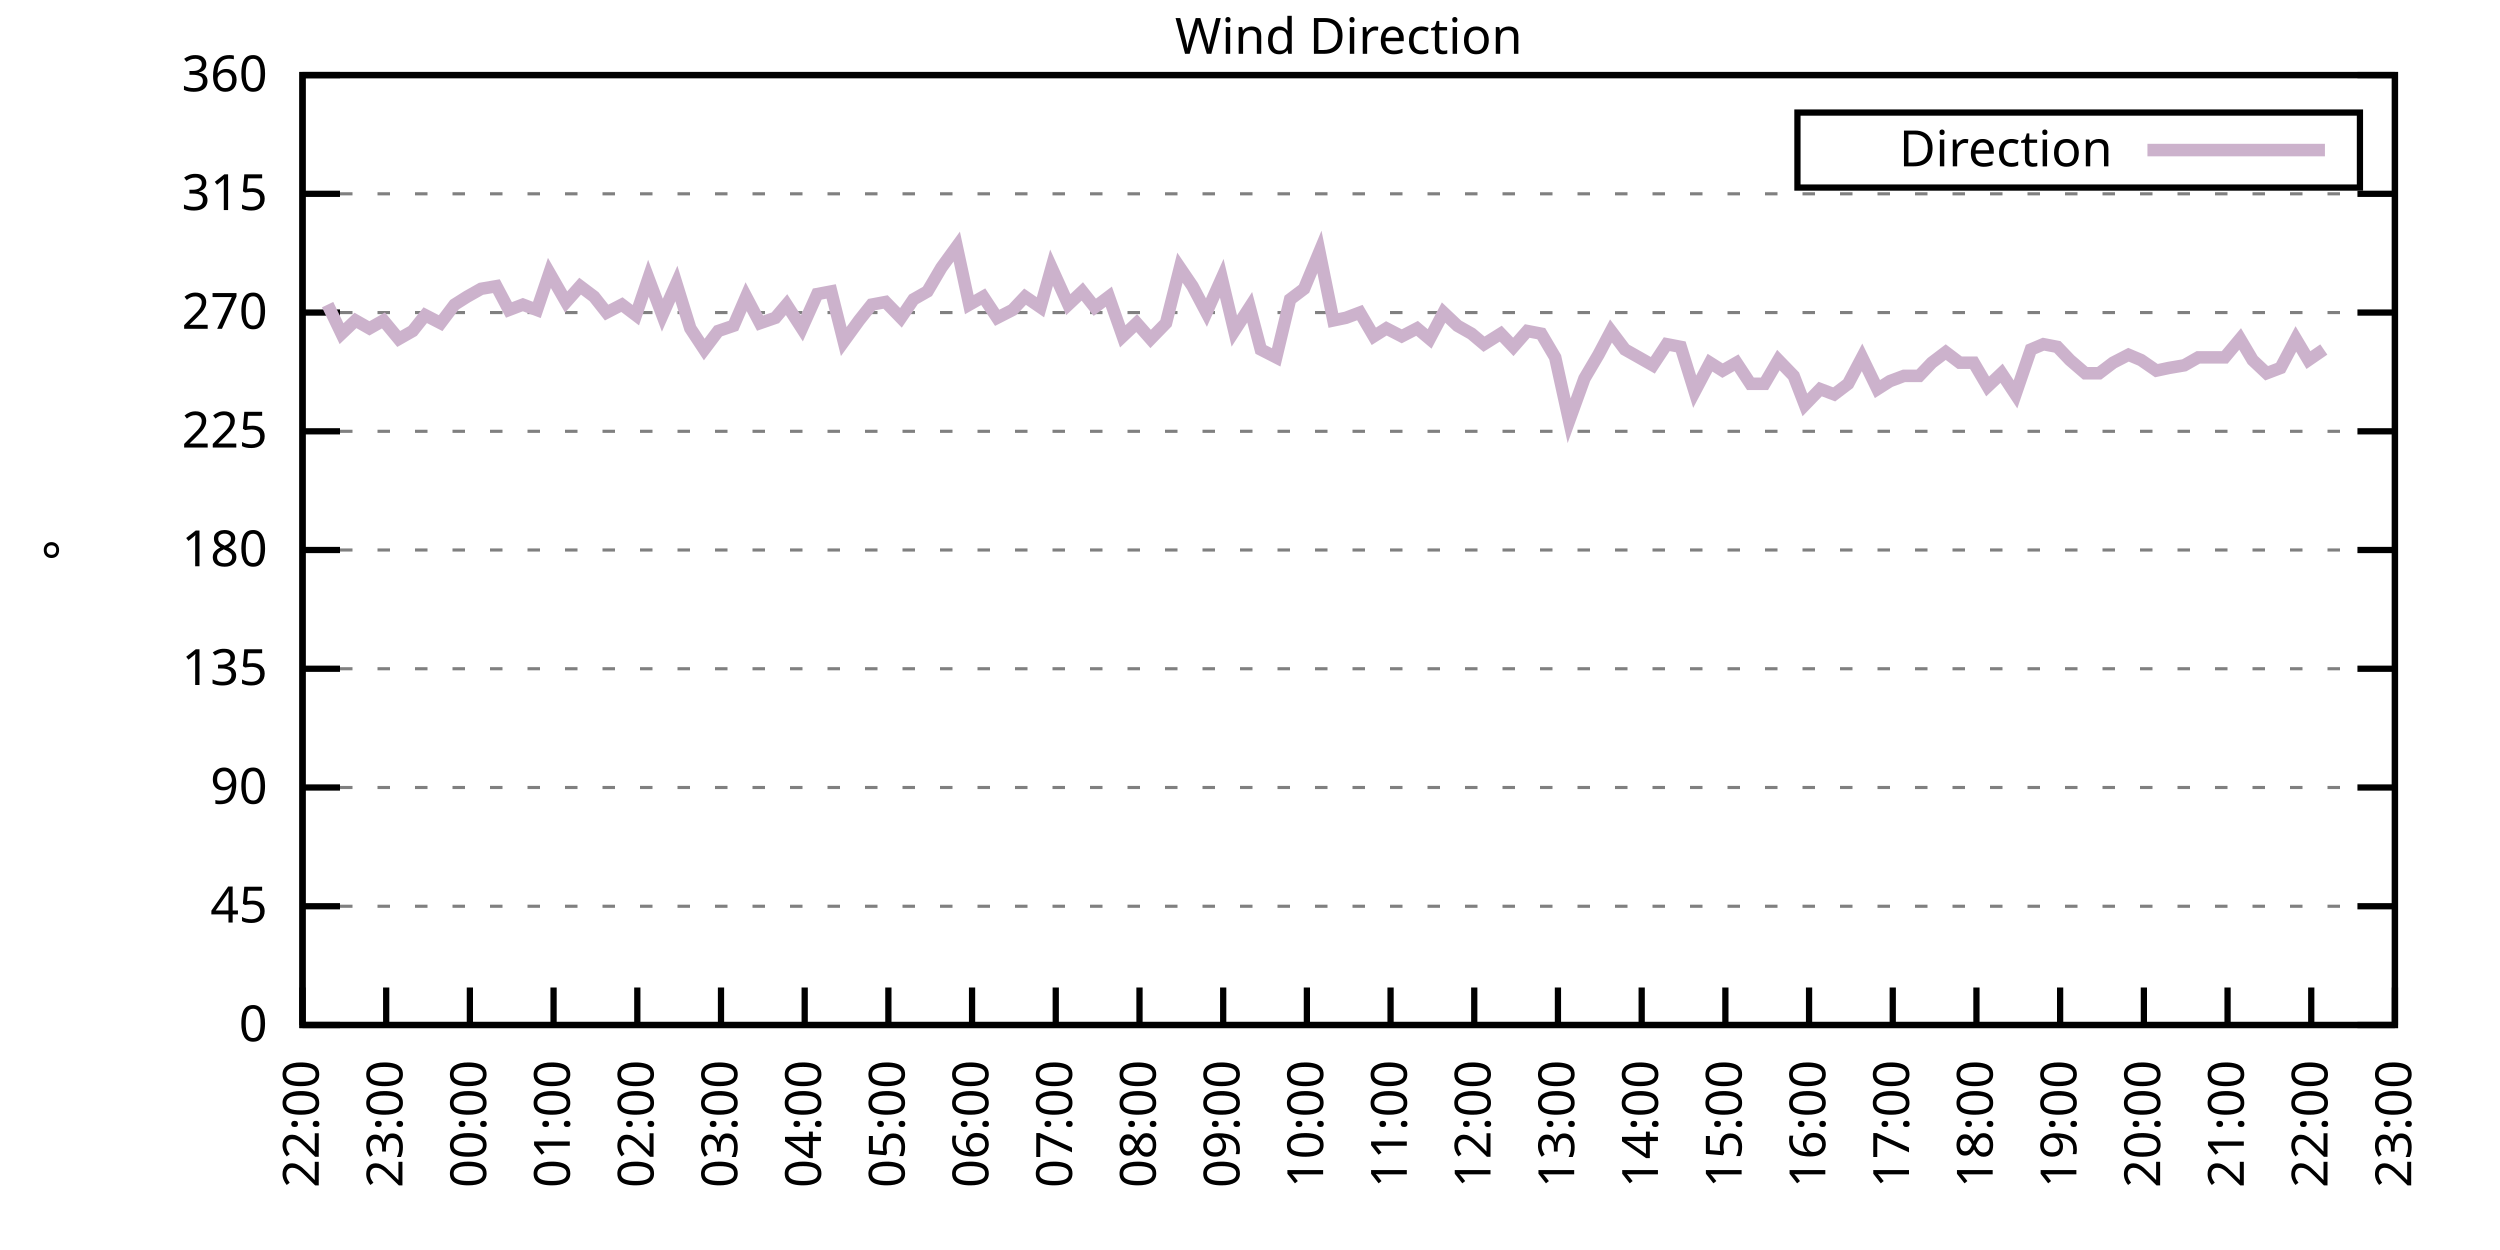
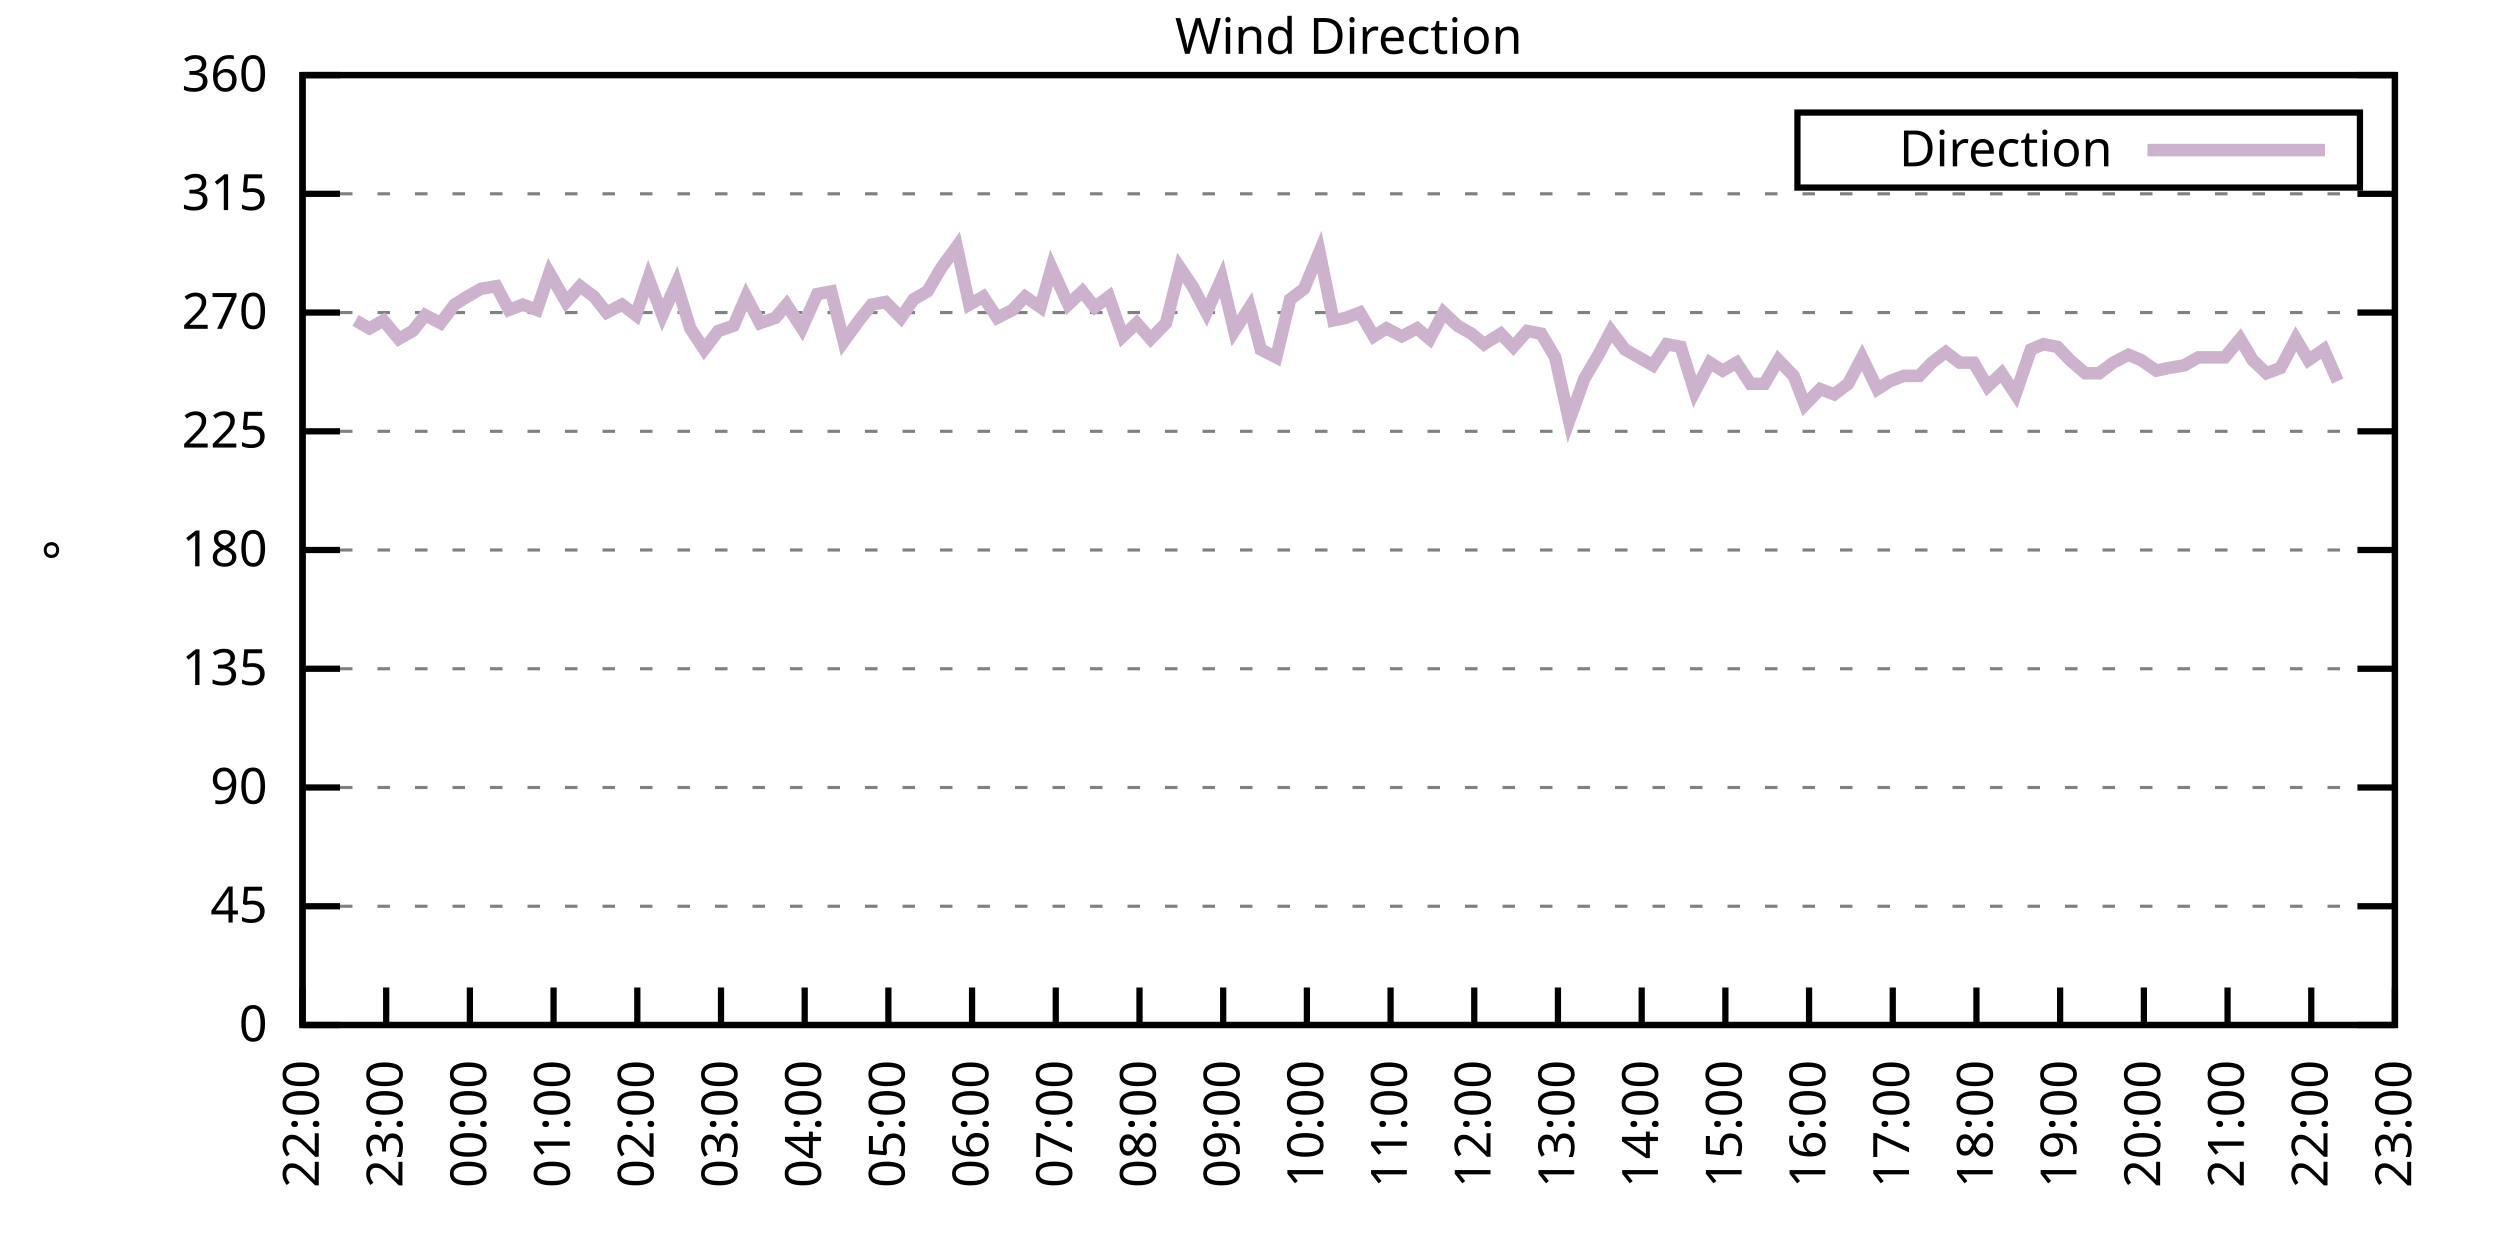
<svg xmlns="http://www.w3.org/2000/svg" xmlns:xlink="http://www.w3.org/1999/xlink" width="400" height="200" viewBox="0 0 400 200">
  <g id="gnuplot_canvas">
    <rect x="0" y="0" width="400" height="200" fill="none" />
    <defs>
      <circle id="gpDot" r="0.5" stroke-width="0.5" stroke="currentColor" />
      <path id="gpPt0" stroke-width="0.333" stroke="currentColor" d="M-1,0 h2 M0,-1 v2" />
      <path id="gpPt1" stroke-width="0.333" stroke="currentColor" d="M-1,-1 L1,1 M1,-1 L-1,1" />
      <path id="gpPt2" stroke-width="0.333" stroke="currentColor" d="M-1,0 L1,0 M0,-1 L0,1 M-1,-1 L1,1 M-1,1 L1,-1" />
      <rect id="gpPt3" stroke-width="0.333" stroke="currentColor" x="-1" y="-1" width="2" height="2" />
      <rect id="gpPt4" stroke-width="0.333" stroke="currentColor" fill="currentColor" x="-1" y="-1" width="2" height="2" />
      <circle id="gpPt5" stroke-width="0.333" stroke="currentColor" cx="0" cy="0" r="1" />
      <use xlink:href="#gpPt5" id="gpPt6" fill="currentColor" stroke="none" />
      <path id="gpPt7" stroke-width="0.333" stroke="currentColor" d="M0,-1.33 L-1.33,0.67 L1.33,0.67 z" />
      <use xlink:href="#gpPt7" id="gpPt8" fill="currentColor" stroke="none" />
      <use xlink:href="#gpPt7" id="gpPt9" stroke="currentColor" transform="rotate(180)" />
      <use xlink:href="#gpPt9" id="gpPt10" fill="currentColor" stroke="none" />
      <use xlink:href="#gpPt3" id="gpPt11" stroke="currentColor" transform="rotate(45)" />
      <use xlink:href="#gpPt11" id="gpPt12" fill="currentColor" stroke="none" />
      <path id="gpPt13" stroke-width="0.333" stroke="currentColor" d="M0,1.330 L1.265,0.411 L0.782,-1.067 L-0.782,-1.076 L-1.265,0.411 z" />
      <use xlink:href="#gpPt13" id="gpPt14" fill="currentColor" stroke="none" />
      <filter id="textbox" filterUnits="objectBoundingBox" x="0" y="0" height="1" width="1">
        <feFlood flood-color="white" flood-opacity="1" result="bgnd" />
        <feComposite in="SourceGraphic" in2="bgnd" operator="atop" />
      </filter>
      <filter id="greybox" filterUnits="objectBoundingBox" x="0" y="0" height="1" width="1">
        <feFlood flood-color="lightgrey" flood-opacity="1" result="grey" />
        <feComposite in="SourceGraphic" in2="grey" operator="atop" />
      </filter>
    </defs>
    <g fill="none" color="white" stroke="currentColor" stroke-width="1.00" stroke-linecap="butt" stroke-linejoin="miter">
</g>
    <g fill="none" color="black" stroke="currentColor" stroke-width="1.00" stroke-linecap="butt" stroke-linejoin="miter">
      <g stroke="none" shape-rendering="crispEdges">
        <polygon fill="rgb(255, 255, 255)" points="48.40,164.00 383.18,164.00 383.18,12.02 48.40,12.02 " />
      </g>
    </g>
    <g fill="none" color="black" stroke="currentColor" stroke-width="1.00" stroke-linecap="butt" stroke-linejoin="miter">
</g>
    <g fill="none" color="black" stroke="black" stroke-width="0.50" stroke-linecap="butt" stroke-linejoin="miter">
</g>
    <g fill="none" color="gray" stroke="currentColor" stroke-width="0.50" stroke-linecap="butt" stroke-linejoin="miter">
      <path stroke="gray" stroke-dasharray="2,4" class="gridline" d="M48.40,164.00 L383.19,164.00  " />
    </g>
    <g fill="none" color="gray" stroke="gray" stroke-width="1.00" stroke-linecap="butt" stroke-linejoin="miter">
</g>
    <g fill="none" color="black" stroke="currentColor" stroke-width="1.00" stroke-linecap="butt" stroke-linejoin="miter">
      <path stroke="black" d="M48.40,164.00 L54.40,164.00 M383.19,164.00 L377.19,164.00  " />
      <g transform="translate(42.80,166.60)" stroke="none" fill="black" font-family="Sans" font-size="8.00" text-anchor="end">
        <text>
          <tspan font-family="Sans"> 0</tspan>
        </text>
      </g>
    </g>
    <g fill="none" color="black" stroke="currentColor" stroke-width="1.00" stroke-linecap="butt" stroke-linejoin="miter">
</g>
    <g fill="none" color="black" stroke="black" stroke-width="0.50" stroke-linecap="butt" stroke-linejoin="miter">
</g>
    <g fill="none" color="gray" stroke="currentColor" stroke-width="0.50" stroke-linecap="butt" stroke-linejoin="miter">
      <path stroke="gray" stroke-dasharray="2,4" class="gridline" d="M48.40,145.00 L383.19,145.00  " />
    </g>
    <g fill="none" color="gray" stroke="gray" stroke-width="1.00" stroke-linecap="butt" stroke-linejoin="miter">
</g>
    <g fill="none" color="black" stroke="currentColor" stroke-width="1.00" stroke-linecap="butt" stroke-linejoin="miter">
      <path stroke="black" d="M48.40,145.00 L54.40,145.00 M383.19,145.00 L377.19,145.00  " />
      <g transform="translate(42.80,147.60)" stroke="none" fill="black" font-family="Sans" font-size="8.00" text-anchor="end">
        <text>
          <tspan font-family="Sans"> 45</tspan>
        </text>
      </g>
    </g>
    <g fill="none" color="black" stroke="currentColor" stroke-width="1.00" stroke-linecap="butt" stroke-linejoin="miter">
</g>
    <g fill="none" color="black" stroke="black" stroke-width="0.50" stroke-linecap="butt" stroke-linejoin="miter">
</g>
    <g fill="none" color="gray" stroke="currentColor" stroke-width="0.50" stroke-linecap="butt" stroke-linejoin="miter">
      <path stroke="gray" stroke-dasharray="2,4" class="gridline" d="M48.40,126.00 L383.19,126.00  " />
    </g>
    <g fill="none" color="gray" stroke="gray" stroke-width="1.00" stroke-linecap="butt" stroke-linejoin="miter">
</g>
    <g fill="none" color="black" stroke="currentColor" stroke-width="1.00" stroke-linecap="butt" stroke-linejoin="miter">
      <path stroke="black" d="M48.40,126.00 L54.40,126.00 M383.19,126.00 L377.19,126.00  " />
      <g transform="translate(42.80,128.60)" stroke="none" fill="black" font-family="Sans" font-size="8.00" text-anchor="end">
        <text>
          <tspan font-family="Sans"> 90</tspan>
        </text>
      </g>
    </g>
    <g fill="none" color="black" stroke="currentColor" stroke-width="1.00" stroke-linecap="butt" stroke-linejoin="miter">
</g>
    <g fill="none" color="black" stroke="black" stroke-width="0.50" stroke-linecap="butt" stroke-linejoin="miter">
</g>
    <g fill="none" color="gray" stroke="currentColor" stroke-width="0.50" stroke-linecap="butt" stroke-linejoin="miter">
      <path stroke="gray" stroke-dasharray="2,4" class="gridline" d="M48.40,107.00 L383.19,107.00  " />
    </g>
    <g fill="none" color="gray" stroke="gray" stroke-width="1.00" stroke-linecap="butt" stroke-linejoin="miter">
</g>
    <g fill="none" color="black" stroke="currentColor" stroke-width="1.00" stroke-linecap="butt" stroke-linejoin="miter">
      <path stroke="black" d="M48.40,107.00 L54.40,107.00 M383.19,107.00 L377.19,107.00  " />
      <g transform="translate(42.80,109.60)" stroke="none" fill="black" font-family="Sans" font-size="8.00" text-anchor="end">
        <text>
          <tspan font-family="Sans"> 135</tspan>
        </text>
      </g>
    </g>
    <g fill="none" color="black" stroke="currentColor" stroke-width="1.00" stroke-linecap="butt" stroke-linejoin="miter">
</g>
    <g fill="none" color="black" stroke="black" stroke-width="0.50" stroke-linecap="butt" stroke-linejoin="miter">
</g>
    <g fill="none" color="gray" stroke="currentColor" stroke-width="0.50" stroke-linecap="butt" stroke-linejoin="miter">
      <path stroke="gray" stroke-dasharray="2,4" class="gridline" d="M48.40,88.00 L383.19,88.00  " />
    </g>
    <g fill="none" color="gray" stroke="gray" stroke-width="1.00" stroke-linecap="butt" stroke-linejoin="miter">
</g>
    <g fill="none" color="black" stroke="currentColor" stroke-width="1.00" stroke-linecap="butt" stroke-linejoin="miter">
      <path stroke="black" d="M48.40,88.00 L54.40,88.00 M383.19,88.00 L377.19,88.00  " />
      <g transform="translate(42.80,90.60)" stroke="none" fill="black" font-family="Sans" font-size="8.00" text-anchor="end">
        <text>
          <tspan font-family="Sans"> 180</tspan>
        </text>
      </g>
    </g>
    <g fill="none" color="black" stroke="currentColor" stroke-width="1.00" stroke-linecap="butt" stroke-linejoin="miter">
</g>
    <g fill="none" color="black" stroke="black" stroke-width="0.50" stroke-linecap="butt" stroke-linejoin="miter">
</g>
    <g fill="none" color="gray" stroke="currentColor" stroke-width="0.50" stroke-linecap="butt" stroke-linejoin="miter">
      <path stroke="gray" stroke-dasharray="2,4" class="gridline" d="M48.40,69.01 L383.19,69.01  " />
    </g>
    <g fill="none" color="gray" stroke="gray" stroke-width="1.00" stroke-linecap="butt" stroke-linejoin="miter">
</g>
    <g fill="none" color="black" stroke="currentColor" stroke-width="1.00" stroke-linecap="butt" stroke-linejoin="miter">
      <path stroke="black" d="M48.40,69.01 L54.40,69.01 M383.19,69.01 L377.19,69.01  " />
      <g transform="translate(42.80,71.61)" stroke="none" fill="black" font-family="Sans" font-size="8.00" text-anchor="end">
        <text>
          <tspan font-family="Sans"> 225</tspan>
        </text>
      </g>
    </g>
    <g fill="none" color="black" stroke="currentColor" stroke-width="1.00" stroke-linecap="butt" stroke-linejoin="miter">
</g>
    <g fill="none" color="black" stroke="black" stroke-width="0.50" stroke-linecap="butt" stroke-linejoin="miter">
</g>
    <g fill="none" color="gray" stroke="currentColor" stroke-width="0.50" stroke-linecap="butt" stroke-linejoin="miter">
      <path stroke="gray" stroke-dasharray="2,4" class="gridline" d="M48.40,50.01 L383.19,50.01  " />
    </g>
    <g fill="none" color="gray" stroke="gray" stroke-width="1.00" stroke-linecap="butt" stroke-linejoin="miter">
</g>
    <g fill="none" color="black" stroke="currentColor" stroke-width="1.00" stroke-linecap="butt" stroke-linejoin="miter">
      <path stroke="black" d="M48.40,50.01 L54.40,50.01 M383.19,50.01 L377.19,50.01  " />
      <g transform="translate(42.80,52.61)" stroke="none" fill="black" font-family="Sans" font-size="8.00" text-anchor="end">
        <text>
          <tspan font-family="Sans"> 270</tspan>
        </text>
      </g>
    </g>
    <g fill="none" color="black" stroke="currentColor" stroke-width="1.00" stroke-linecap="butt" stroke-linejoin="miter">
</g>
    <g fill="none" color="black" stroke="black" stroke-width="0.50" stroke-linecap="butt" stroke-linejoin="miter">
</g>
    <g fill="none" color="gray" stroke="currentColor" stroke-width="0.50" stroke-linecap="butt" stroke-linejoin="miter">
      <path stroke="gray" stroke-dasharray="2,4" class="gridline" d="M48.40,31.01 L383.19,31.01  " />
    </g>
    <g fill="none" color="gray" stroke="gray" stroke-width="1.00" stroke-linecap="butt" stroke-linejoin="miter">
</g>
    <g fill="none" color="black" stroke="currentColor" stroke-width="1.00" stroke-linecap="butt" stroke-linejoin="miter">
      <path stroke="black" d="M48.40,31.01 L54.40,31.01 M383.19,31.01 L377.19,31.01  " />
      <g transform="translate(42.80,33.61)" stroke="none" fill="black" font-family="Sans" font-size="8.00" text-anchor="end">
        <text>
          <tspan font-family="Sans"> 315</tspan>
        </text>
      </g>
    </g>
    <g fill="none" color="black" stroke="currentColor" stroke-width="1.00" stroke-linecap="butt" stroke-linejoin="miter">
</g>
    <g fill="none" color="black" stroke="black" stroke-width="0.50" stroke-linecap="butt" stroke-linejoin="miter">
</g>
    <g fill="none" color="gray" stroke="currentColor" stroke-width="0.50" stroke-linecap="butt" stroke-linejoin="miter">
      <path stroke="gray" stroke-dasharray="2,4" class="gridline" d="M48.40,12.01 L383.19,12.01  " />
    </g>
    <g fill="none" color="gray" stroke="gray" stroke-width="1.00" stroke-linecap="butt" stroke-linejoin="miter">
</g>
    <g fill="none" color="black" stroke="currentColor" stroke-width="1.00" stroke-linecap="butt" stroke-linejoin="miter">
      <path stroke="black" d="M48.40,12.01 L54.40,12.01 M383.19,12.01 L377.19,12.01  " />
      <g transform="translate(42.80,14.61)" stroke="none" fill="black" font-family="Sans" font-size="8.00" text-anchor="end">
        <text>
          <tspan font-family="Sans"> 360</tspan>
        </text>
      </g>
    </g>
    <g fill="none" color="black" stroke="currentColor" stroke-width="1.00" stroke-linecap="butt" stroke-linejoin="miter">
      <path stroke="black" d="M48.40,164.00 L48.40,158.00  " />
      <g transform="translate(51.00,169.60) rotate(270.00)" stroke="none" fill="black" font-family="Sans" font-size="8.00" text-anchor="end">
        <text>
          <tspan font-family="Sans">22:00</tspan>
        </text>
      </g>
    </g>
    <g fill="none" color="black" stroke="currentColor" stroke-width="1.00" stroke-linecap="butt" stroke-linejoin="miter">
      <path stroke="black" d="M61.79,164.00 L61.79,158.00  " />
      <g transform="translate(64.39,169.60) rotate(270.00)" stroke="none" fill="black" font-family="Sans" font-size="8.00" text-anchor="end">
        <text>
          <tspan font-family="Sans">23:00</tspan>
        </text>
      </g>
    </g>
    <g fill="none" color="black" stroke="currentColor" stroke-width="1.00" stroke-linecap="butt" stroke-linejoin="miter">
      <path stroke="black" d="M75.18,164.00 L75.18,158.00  " />
      <g transform="translate(77.78,169.60) rotate(270.00)" stroke="none" fill="black" font-family="Sans" font-size="8.00" text-anchor="end">
        <text>
          <tspan font-family="Sans">00:00</tspan>
        </text>
      </g>
    </g>
    <g fill="none" color="black" stroke="currentColor" stroke-width="1.00" stroke-linecap="butt" stroke-linejoin="miter">
      <path stroke="black" d="M88.57,164.00 L88.57,158.00  " />
      <g transform="translate(91.17,169.60) rotate(270.00)" stroke="none" fill="black" font-family="Sans" font-size="8.00" text-anchor="end">
        <text>
          <tspan font-family="Sans">01:00</tspan>
        </text>
      </g>
    </g>
    <g fill="none" color="black" stroke="currentColor" stroke-width="1.00" stroke-linecap="butt" stroke-linejoin="miter">
      <path stroke="black" d="M101.97,164.00 L101.97,158.00  " />
      <g transform="translate(104.57,169.60) rotate(270.00)" stroke="none" fill="black" font-family="Sans" font-size="8.00" text-anchor="end">
        <text>
          <tspan font-family="Sans">02:00</tspan>
        </text>
      </g>
    </g>
    <g fill="none" color="black" stroke="currentColor" stroke-width="1.00" stroke-linecap="butt" stroke-linejoin="miter">
      <path stroke="black" d="M115.36,164.00 L115.36,158.00  " />
      <g transform="translate(117.96,169.60) rotate(270.00)" stroke="none" fill="black" font-family="Sans" font-size="8.00" text-anchor="end">
        <text>
          <tspan font-family="Sans">03:00</tspan>
        </text>
      </g>
    </g>
    <g fill="none" color="black" stroke="currentColor" stroke-width="1.00" stroke-linecap="butt" stroke-linejoin="miter">
      <path stroke="black" d="M128.75,164.00 L128.75,158.00  " />
      <g transform="translate(131.35,169.60) rotate(270.00)" stroke="none" fill="black" font-family="Sans" font-size="8.00" text-anchor="end">
        <text>
          <tspan font-family="Sans">04:00</tspan>
        </text>
      </g>
    </g>
    <g fill="none" color="black" stroke="currentColor" stroke-width="1.00" stroke-linecap="butt" stroke-linejoin="miter">
      <path stroke="black" d="M142.14,164.00 L142.14,158.00  " />
      <g transform="translate(144.74,169.60) rotate(270.00)" stroke="none" fill="black" font-family="Sans" font-size="8.00" text-anchor="end">
        <text>
          <tspan font-family="Sans">05:00</tspan>
        </text>
      </g>
    </g>
    <g fill="none" color="black" stroke="currentColor" stroke-width="1.00" stroke-linecap="butt" stroke-linejoin="miter">
      <path stroke="black" d="M155.53,164.00 L155.53,158.00  " />
      <g transform="translate(158.13,169.60) rotate(270.00)" stroke="none" fill="black" font-family="Sans" font-size="8.00" text-anchor="end">
        <text>
          <tspan font-family="Sans">06:00</tspan>
        </text>
      </g>
    </g>
    <g fill="none" color="black" stroke="currentColor" stroke-width="1.00" stroke-linecap="butt" stroke-linejoin="miter">
      <path stroke="black" d="M168.92,164.00 L168.92,158.00  " />
      <g transform="translate(171.52,169.60) rotate(270.00)" stroke="none" fill="black" font-family="Sans" font-size="8.00" text-anchor="end">
        <text>
          <tspan font-family="Sans">07:00</tspan>
        </text>
      </g>
    </g>
    <g fill="none" color="black" stroke="currentColor" stroke-width="1.00" stroke-linecap="butt" stroke-linejoin="miter">
      <path stroke="black" d="M182.32,164.00 L182.32,158.00  " />
      <g transform="translate(184.92,169.60) rotate(270.00)" stroke="none" fill="black" font-family="Sans" font-size="8.00" text-anchor="end">
        <text>
          <tspan font-family="Sans">08:00</tspan>
        </text>
      </g>
    </g>
    <g fill="none" color="black" stroke="currentColor" stroke-width="1.00" stroke-linecap="butt" stroke-linejoin="miter">
      <path stroke="black" d="M195.71,164.00 L195.71,158.00  " />
      <g transform="translate(198.31,169.60) rotate(270.00)" stroke="none" fill="black" font-family="Sans" font-size="8.00" text-anchor="end">
        <text>
          <tspan font-family="Sans">09:00</tspan>
        </text>
      </g>
    </g>
    <g fill="none" color="black" stroke="currentColor" stroke-width="1.00" stroke-linecap="butt" stroke-linejoin="miter">
      <path stroke="black" d="M209.10,164.00 L209.10,158.00  " />
      <g transform="translate(211.70,169.60) rotate(270.00)" stroke="none" fill="black" font-family="Sans" font-size="8.00" text-anchor="end">
        <text>
          <tspan font-family="Sans">10:00</tspan>
        </text>
      </g>
    </g>
    <g fill="none" color="black" stroke="currentColor" stroke-width="1.00" stroke-linecap="butt" stroke-linejoin="miter">
      <path stroke="black" d="M222.49,164.00 L222.49,158.00  " />
      <g transform="translate(225.09,169.60) rotate(270.00)" stroke="none" fill="black" font-family="Sans" font-size="8.00" text-anchor="end">
        <text>
          <tspan font-family="Sans">11:00</tspan>
        </text>
      </g>
    </g>
    <g fill="none" color="black" stroke="currentColor" stroke-width="1.00" stroke-linecap="butt" stroke-linejoin="miter">
      <path stroke="black" d="M235.88,164.00 L235.88,158.00  " />
      <g transform="translate(238.48,169.60) rotate(270.00)" stroke="none" fill="black" font-family="Sans" font-size="8.00" text-anchor="end">
        <text>
          <tspan font-family="Sans">12:00</tspan>
        </text>
      </g>
    </g>
    <g fill="none" color="black" stroke="currentColor" stroke-width="1.00" stroke-linecap="butt" stroke-linejoin="miter">
      <path stroke="black" d="M249.27,164.00 L249.27,158.00  " />
      <g transform="translate(251.87,169.60) rotate(270.00)" stroke="none" fill="black" font-family="Sans" font-size="8.00" text-anchor="end">
        <text>
          <tspan font-family="Sans">13:00</tspan>
        </text>
      </g>
    </g>
    <g fill="none" color="black" stroke="currentColor" stroke-width="1.00" stroke-linecap="butt" stroke-linejoin="miter">
      <path stroke="black" d="M262.67,164.00 L262.67,158.00  " />
      <g transform="translate(265.27,169.60) rotate(270.00)" stroke="none" fill="black" font-family="Sans" font-size="8.00" text-anchor="end">
        <text>
          <tspan font-family="Sans">14:00</tspan>
        </text>
      </g>
    </g>
    <g fill="none" color="black" stroke="currentColor" stroke-width="1.00" stroke-linecap="butt" stroke-linejoin="miter">
      <path stroke="black" d="M276.06,164.00 L276.06,158.00  " />
      <g transform="translate(278.66,169.60) rotate(270.00)" stroke="none" fill="black" font-family="Sans" font-size="8.00" text-anchor="end">
        <text>
          <tspan font-family="Sans">15:00</tspan>
        </text>
      </g>
    </g>
    <g fill="none" color="black" stroke="currentColor" stroke-width="1.00" stroke-linecap="butt" stroke-linejoin="miter">
      <path stroke="black" d="M289.45,164.00 L289.45,158.00  " />
      <g transform="translate(292.05,169.60) rotate(270.00)" stroke="none" fill="black" font-family="Sans" font-size="8.00" text-anchor="end">
        <text>
          <tspan font-family="Sans">16:00</tspan>
        </text>
      </g>
    </g>
    <g fill="none" color="black" stroke="currentColor" stroke-width="1.00" stroke-linecap="butt" stroke-linejoin="miter">
      <path stroke="black" d="M302.84,164.00 L302.84,158.00  " />
      <g transform="translate(305.44,169.60) rotate(270.00)" stroke="none" fill="black" font-family="Sans" font-size="8.00" text-anchor="end">
        <text>
          <tspan font-family="Sans">17:00</tspan>
        </text>
      </g>
    </g>
    <g fill="none" color="black" stroke="currentColor" stroke-width="1.00" stroke-linecap="butt" stroke-linejoin="miter">
      <path stroke="black" d="M316.23,164.00 L316.23,158.00  " />
      <g transform="translate(318.83,169.60) rotate(270.00)" stroke="none" fill="black" font-family="Sans" font-size="8.00" text-anchor="end">
        <text>
          <tspan font-family="Sans">18:00</tspan>
        </text>
      </g>
    </g>
    <g fill="none" color="black" stroke="currentColor" stroke-width="1.00" stroke-linecap="butt" stroke-linejoin="miter">
      <path stroke="black" d="M329.62,164.00 L329.62,158.00  " />
      <g transform="translate(332.22,169.60) rotate(270.00)" stroke="none" fill="black" font-family="Sans" font-size="8.00" text-anchor="end">
        <text>
          <tspan font-family="Sans">19:00</tspan>
        </text>
      </g>
    </g>
    <g fill="none" color="black" stroke="currentColor" stroke-width="1.00" stroke-linecap="butt" stroke-linejoin="miter">
      <path stroke="black" d="M343.02,164.00 L343.02,158.00  " />
      <g transform="translate(345.62,169.60) rotate(270.00)" stroke="none" fill="black" font-family="Sans" font-size="8.00" text-anchor="end">
        <text>
          <tspan font-family="Sans">20:00</tspan>
        </text>
      </g>
    </g>
    <g fill="none" color="black" stroke="currentColor" stroke-width="1.00" stroke-linecap="butt" stroke-linejoin="miter">
      <path stroke="black" d="M356.41,164.00 L356.41,158.00  " />
      <g transform="translate(359.01,169.60) rotate(270.00)" stroke="none" fill="black" font-family="Sans" font-size="8.00" text-anchor="end">
        <text>
          <tspan font-family="Sans">21:00</tspan>
        </text>
      </g>
    </g>
    <g fill="none" color="black" stroke="currentColor" stroke-width="1.00" stroke-linecap="butt" stroke-linejoin="miter">
      <path stroke="black" d="M369.80,164.00 L369.80,158.00  " />
      <g transform="translate(372.40,169.60) rotate(270.00)" stroke="none" fill="black" font-family="Sans" font-size="8.00" text-anchor="end">
        <text>
          <tspan font-family="Sans">22:00</tspan>
        </text>
      </g>
    </g>
    <g fill="none" color="black" stroke="currentColor" stroke-width="1.00" stroke-linecap="butt" stroke-linejoin="miter">
      <path stroke="black" d="M383.19,164.00 L383.19,158.00  " />
      <g transform="translate(385.79,169.60) rotate(270.00)" stroke="none" fill="black" font-family="Sans" font-size="8.00" text-anchor="end">
        <text>
          <tspan font-family="Sans">23:00</tspan>
        </text>
      </g>
    </g>
    <g fill="none" color="black" stroke="currentColor" stroke-width="1.00" stroke-linecap="butt" stroke-linejoin="miter">
</g>
    <g fill="none" color="black" stroke="currentColor" stroke-width="1.00" stroke-linecap="butt" stroke-linejoin="miter">
      <path stroke="black" d="M48.40,12.01 L48.40,164.00 L383.19,164.00 L383.19,12.01 L48.40,12.01 Z  " />
    </g>
    <g fill="none" color="black" stroke="currentColor" stroke-width="1.00" stroke-linecap="butt" stroke-linejoin="miter">
</g>
    <g fill="none" color="black" stroke="currentColor" stroke-width="1.00" stroke-linecap="butt" stroke-linejoin="miter">
      <path stroke="black" d="M287.59,30.01 L287.59,18.01 L377.59,18.01 L377.59,30.01 L287.59,30.01 Z  " />
    </g>
    <g id="Wind_direction_plot_1">
      <g fill="none" color="white" stroke="black" stroke-width="2.00" stroke-linecap="butt" stroke-linejoin="miter">
</g>
      <g fill="none" color="black" stroke="currentColor" stroke-width="2.00" stroke-linecap="butt" stroke-linejoin="miter">
        <g transform="translate(337.99,26.61)" stroke="none" fill="black" font-family="Sans" font-size="8.00" text-anchor="end">
          <text>
            <tspan font-family="Sans">Direction</tspan>
          </text>
        </g>
      </g>
      <g fill="none" color="black" stroke="currentColor" stroke-width="2.00" stroke-linecap="butt" stroke-linejoin="miter">
-         <path stroke="rgb(204, 178, 204)" d="M343.59,24.01 L371.99,24.01 M52.42,48.74 L54.65,53.39 L56.88,51.27 L59.11,52.54 L61.35,51.27 L63.80,54.23   L66.03,52.96 L68.04,50.43 L70.50,51.70 L72.73,48.74 L74.74,47.47 L76.97,46.21 L79.42,45.79 L81.43,49.59   L83.66,48.74 L85.90,49.59 L87.91,43.67 L90.58,48.32 L92.82,45.79 L95.05,47.47 L97.06,50.01 L99.51,48.74   L101.74,50.43 L103.75,44.52 L105.98,50.43 L108.22,45.36 L110.45,52.54 L112.68,55.92 L114.91,52.96 L117.37,52.12   L119.38,47.47 L121.61,51.70 L124.06,50.85 L125.85,48.74 L128.30,52.54 L130.76,47.05 L132.99,46.63 L135.00,54.65   L137.45,51.27 L139.46,48.74 L141.69,48.32 L144.15,50.85 L146.16,47.90 L148.39,46.63 L150.62,42.83 L153.08,39.45   L155.09,48.74 L157.32,47.47 L159.55,50.85 L162.01,49.59 L164.01,47.47 L166.47,49.16 L168.25,42.83 L170.93,48.74   L173.17,46.63 L175.17,49.16 L177.41,47.47 L179.64,53.81 L181.87,51.70 L184.10,54.23 L186.56,51.70 L188.79,42.83   L190.80,45.79 L193.03,50.01 L195.48,44.52 L197.49,52.96 L199.95,49.16 L201.73,55.92 L204.19,57.18 L206.42,47.90   L208.65,46.21 L211.11,40.30 L213.34,51.27 L215.35,50.85 L217.58,50.01 L219.81,53.81 L221.82,52.54 L224.28,53.81   L226.73,52.54 L228.74,54.23 L230.97,50.01 L233.20,52.12 L235.44,53.39 L237.44,55.07 L240.12,53.39 L242.13,55.50   L244.36,52.96 L246.60,53.39 L248.83,57.18 L251.06,67.32 L253.51,60.56 L255.75,56.76 L257.76,52.96 L259.99,55.92   L262.22,57.18 L264.45,58.45 L266.68,55.07 L268.92,55.50 L271.15,62.67 L273.60,58.03 L275.61,59.30 L277.84,58.03   L280.07,61.41 L282.31,61.41 L284.54,57.61 L286.99,60.14 L288.78,64.78 L291.23,62.25 L293.47,63.10 L295.70,61.41   L297.93,57.18 L300.39,62.25 L302.39,60.98 L304.63,60.14 L307.08,60.14 L309.09,58.03 L311.32,56.34 L313.55,58.03   L315.79,58.03 L318.02,61.83 L320.25,59.72 L322.48,63.10 L324.94,55.92 L326.95,55.07 L329.18,55.50 L331.19,57.61   L333.64,59.72 L335.87,59.72 L338.10,58.03 L340.56,56.76 L342.57,57.61 L345.02,59.30 L347.03,58.87 L349.49,58.45   L351.72,57.18 L353.73,57.18 L355.96,57.18 L358.42,54.23 L360.42,57.61 L362.66,59.72 L364.89,58.87 L367.34,54.23   L369.35,57.61 L371.81,55.92  " />
+         <path stroke="rgb(204, 178, 204)" d="M343.59,24.01 L371.99,24.01 M56.88,51.27 L59.11,52.54 L61.35,51.27 L63.80,54.23 L66.03,52.96 L68.04,50.43   L70.50,51.70 L72.73,48.74 L74.74,47.47 L76.97,46.21 L79.42,45.79 L81.43,49.59 L83.66,48.74 L85.90,49.59   L87.91,43.67 L90.58,48.32 L92.82,45.79 L95.05,47.47 L97.06,50.01 L99.51,48.74 L101.74,50.43 L103.75,44.52   L105.98,50.43 L108.22,45.36 L110.45,52.54 L112.68,55.92 L114.91,52.96 L117.37,52.12 L119.38,47.47 L121.61,51.70   L124.06,50.85 L125.85,48.74 L128.30,52.54 L130.76,47.05 L132.99,46.63 L135.00,54.65 L137.45,51.27 L139.46,48.74   L141.69,48.32 L144.15,50.85 L146.16,47.90 L148.39,46.63 L150.62,42.83 L153.08,39.45 L155.09,48.74 L157.32,47.47   L159.55,50.85 L162.01,49.59 L164.01,47.47 L166.47,49.16 L168.25,42.83 L170.93,48.74 L173.17,46.63 L175.17,49.16   L177.41,47.47 L179.64,53.81 L181.87,51.70 L184.10,54.23 L186.56,51.70 L188.79,42.83 L190.80,45.79 L193.03,50.01   L195.48,44.52 L197.49,52.96 L199.95,49.16 L201.73,55.92 L204.19,57.18 L206.42,47.90 L208.65,46.21 L211.11,40.30   L213.34,51.27 L215.35,50.85 L217.58,50.01 L219.81,53.81 L221.82,52.54 L224.28,53.81 L226.73,52.54 L228.74,54.23   L230.97,50.01 L233.20,52.12 L235.44,53.39 L237.44,55.07 L240.12,53.39 L242.13,55.50 L244.36,52.96 L246.60,53.39   L248.83,57.18 L251.06,67.32 L253.51,60.56 L255.75,56.76 L257.76,52.96 L259.99,55.92 L262.22,57.18 L264.45,58.45   L266.68,55.07 L268.92,55.50 L271.15,62.67 L273.60,58.03 L275.61,59.30 L277.84,58.03 L280.07,61.41 L282.31,61.41   L284.54,57.61 L286.99,60.14 L288.78,64.78 L291.23,62.25 L293.47,63.10 L295.70,61.41 L297.93,57.18 L300.39,62.25   L302.39,60.98 L304.63,60.14 L307.08,60.14 L309.09,58.03 L311.32,56.34 L313.55,58.03 L315.79,58.03 L318.02,61.83   L320.25,59.72 L322.48,63.10 L324.94,55.92 L326.95,55.07 L329.18,55.50 L331.19,57.61 L333.64,59.72 L335.87,59.72   L338.10,58.03 L340.56,56.76 L342.57,57.61 L345.02,59.30 L347.03,58.87 L349.49,58.45 L351.72,57.18 L353.73,57.18   L355.96,57.18 L358.42,54.23 L360.42,57.61 L362.66,59.72 L364.89,58.87 L367.34,54.23 L369.35,57.61 L371.81,55.92   L374.04,60.98  " />
      </g>
    </g>
    <g fill="none" color="black" stroke="currentColor" stroke-width="2.00" stroke-linecap="butt" stroke-linejoin="miter">
</g>
    <g fill="none" color="black" stroke="black" stroke-width="1.00" stroke-linecap="butt" stroke-linejoin="miter">
</g>
    <g fill="none" color="black" stroke="currentColor" stroke-width="1.00" stroke-linecap="butt" stroke-linejoin="miter">
      <path stroke="black" d="M48.40,12.01 L48.40,164.00 L383.19,164.00 L383.19,12.01 L48.40,12.01 Z  " />
      <g transform="translate(12.80,88.01) rotate(270.00)" stroke="none" fill="black" font-family="Sans" font-size="8.00" text-anchor="middle">
        <text>
          <tspan font-family="Sans">°</tspan>
        </text>
      </g>
    </g>
    <g fill="none" color="black" stroke="currentColor" stroke-width="1.00" stroke-linecap="butt" stroke-linejoin="miter">
</g>
    <g fill="none" color="black" stroke="currentColor" stroke-width="1.00" stroke-linecap="butt" stroke-linejoin="miter">
      <g transform="translate(215.79,8.61)" stroke="none" fill="black" font-family="Sans" font-size="8.00" text-anchor="middle">
        <text>
          <tspan font-family="Sans">Wind Direction</tspan>
        </text>
      </g>
    </g>
    <g fill="none" color="black" stroke="currentColor" stroke-width="1.00" stroke-linecap="butt" stroke-linejoin="miter">
</g>
  </g>
</svg>
